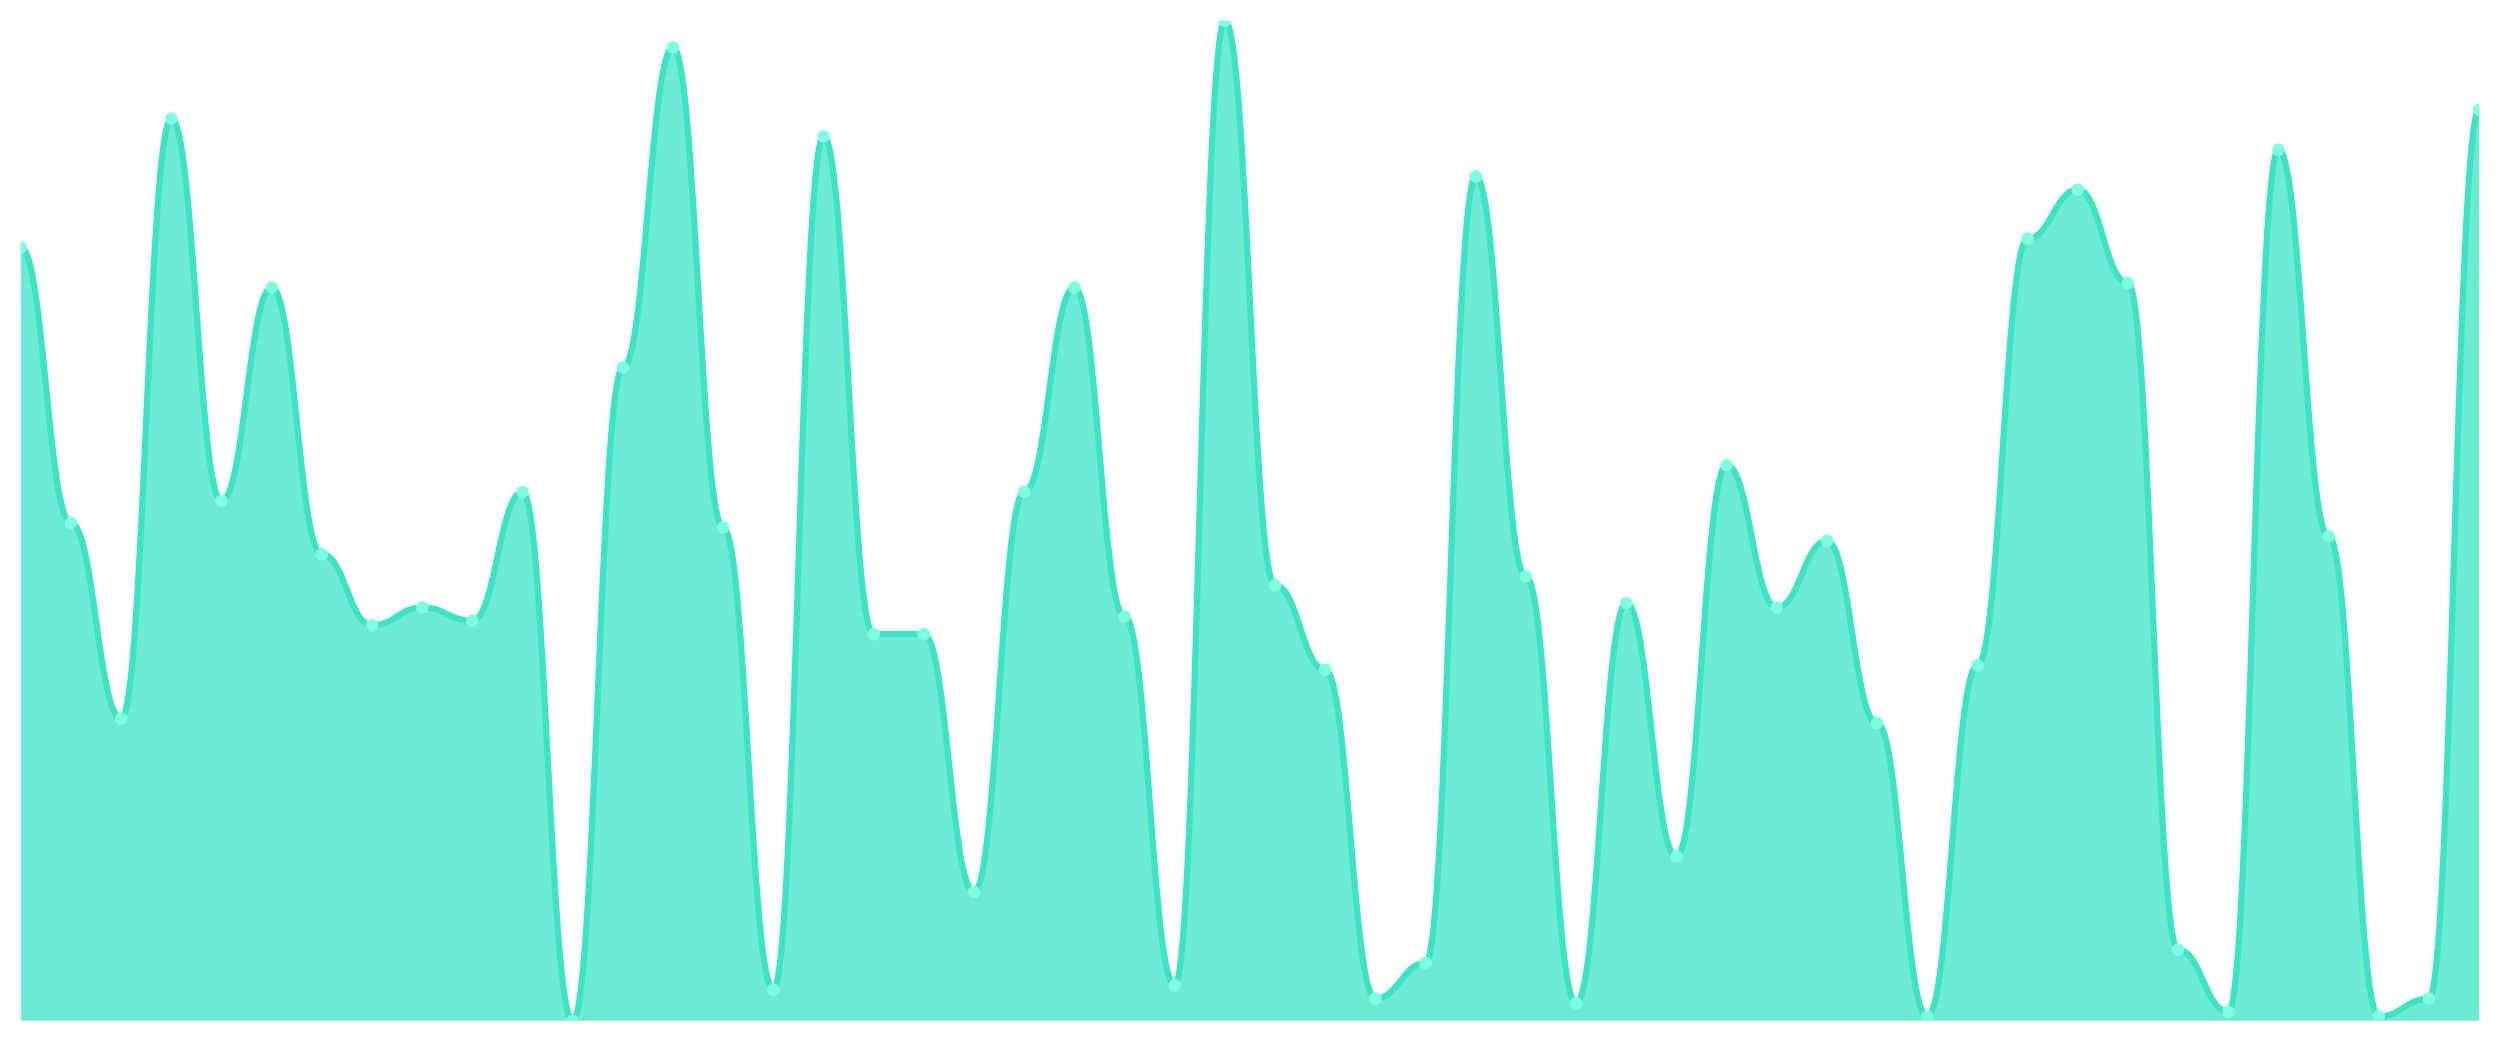
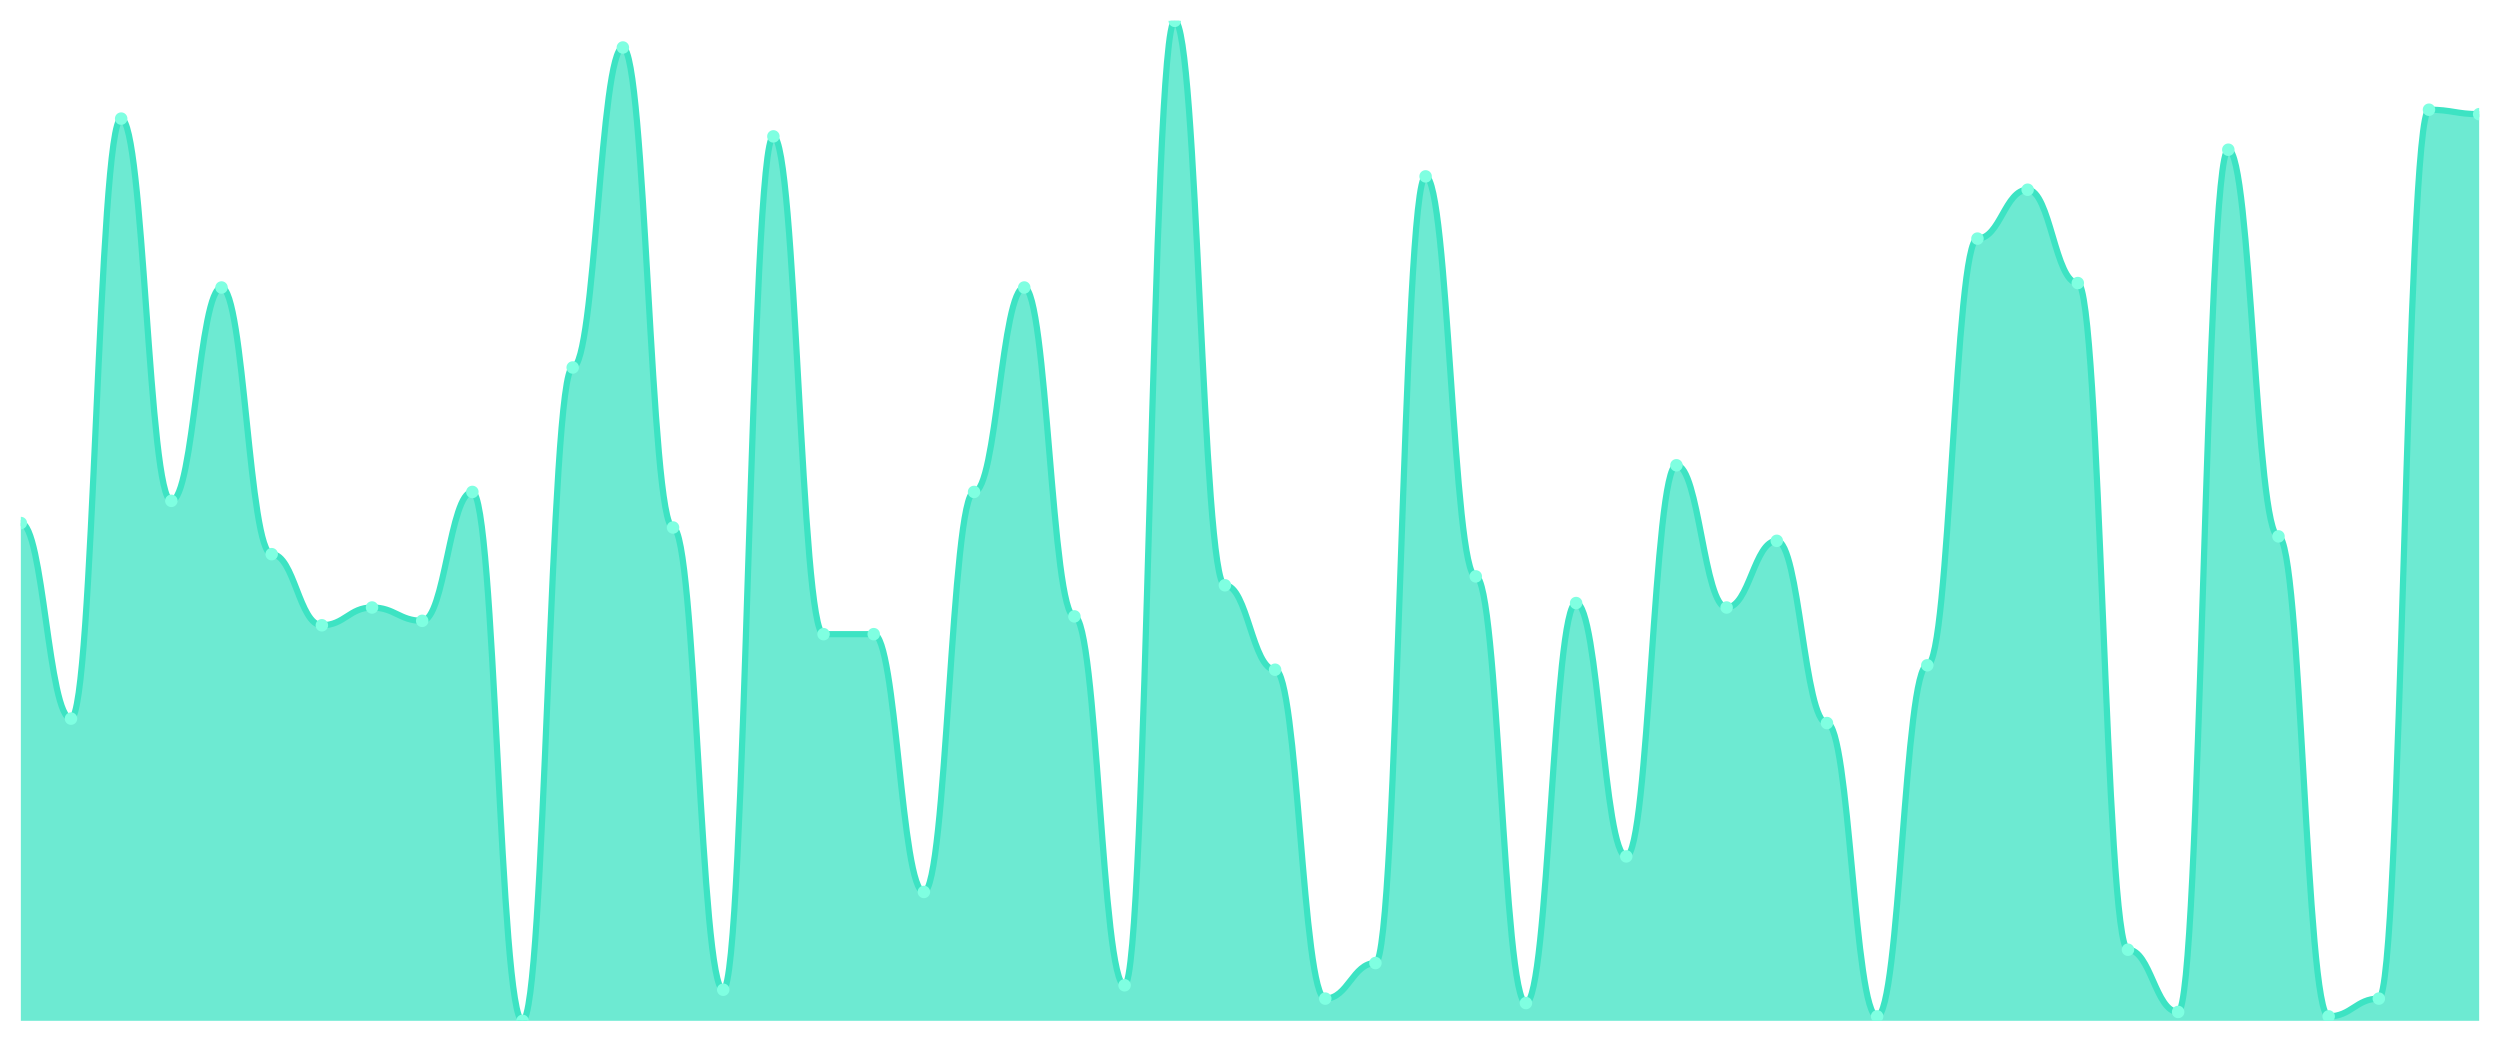
<svg xmlns="http://www.w3.org/2000/svg" viewBox="0 0 1200 500" width="1200" height="500">
  <defs>
    <clipPath id="c">
      <rect x="10" y="10" width="1180" height="480" />
    </clipPath>
  </defs>
  <rect width="1200" height="500" fill="none" />
  <g clip-path="url(#c)">
-     <path d="M 10,490 L 10,118.8 C 20.837,118.8 23.245,251.067 34.082,251.067 C 44.918,251.067 47.327,344.933 58.163,344.933 C 69,344.933 71.408,56.933 82.245,56.933 C 93.082,56.933 95.49,240.4 106.327,240.4 C 117.163,240.4 119.571,138 130.408,138 C 141.245,138 143.653,266 154.49,266 C 165.327,266 167.735,300.133 178.571,300.133 C 189.408,300.133 191.816,291.6 202.653,291.6 C 213.49,291.6 215.898,298 226.735,298 C 237.571,298 239.98,236.133 250.816,236.133 C 261.653,236.133 264.061,490 274.898,490 C 285.735,490 288.143,176.4 298.98,176.4 C 309.816,176.4 312.224,22.8 323.061,22.8 C 333.898,22.8 336.306,253.2 347.143,253.2 C 357.98,253.2 360.388,475.067 371.224,475.067 C 382.061,475.067 384.469,65.467 395.306,65.467 C 406.143,65.467 408.551,304.4 419.388,304.4 C 430.224,304.4 432.633,304.4 443.469,304.4 C 454.306,304.4 456.714,428.133 467.551,428.133 C 478.388,428.133 480.796,236.133 491.633,236.133 C 502.469,236.133 504.878,138 515.714,138 C 526.551,138 528.959,295.867 539.796,295.867 C 550.633,295.867 553.041,472.933 563.878,472.933 C 574.714,472.933 577.122,10 587.959,10 C 598.796,10 601.204,280.933 612.041,280.933 C 622.878,280.933 625.286,321.467 636.122,321.467 C 646.959,321.467 649.367,479.333 660.204,479.333 C 671.041,479.333 673.449,462.267 684.286,462.267 C 695.122,462.267 697.531,84.667 708.367,84.667 C 719.204,84.667 721.612,276.667 732.449,276.667 C 743.286,276.667 745.694,481.467 756.531,481.467 C 767.367,481.467 769.776,289.467 780.612,289.467 C 791.449,289.467 793.857,411.067 804.694,411.067 C 815.531,411.067 817.939,223.333 828.776,223.333 C 839.612,223.333 842.02,291.6 852.857,291.6 C 863.694,291.6 866.102,259.6 876.939,259.6 C 887.776,259.6 890.184,347.067 901.02,347.067 C 911.857,347.067 914.265,487.867 925.102,487.867 C 935.939,487.867 938.347,319.333 949.184,319.333 C 960.02,319.333 962.429,114.533 973.265,114.533 C 984.102,114.533 986.51,91.067 997.347,91.067 C 1008.184,91.067 1010.592,135.867 1021.429,135.867 C 1032.265,135.867 1034.673,455.867 1045.51,455.867 C 1056.347,455.867 1058.755,485.733 1069.592,485.733 C 1080.429,485.733 1082.837,71.867 1093.673,71.867 C 1104.51,71.867 1106.918,257.467 1117.755,257.467 C 1128.592,257.467 1131,487.867 1141.837,487.867 C 1152.673,487.867 1155.082,479.333 1165.918,479.333 C 1176.755,479.333 1179.163,52.667 1190,52.667 L 1190,490 Z" fill="rgba(61,227,195,0.75)" />
-     <path d="M 10,118.8 C 20.837,118.8 23.245,251.067 34.082,251.067 C 44.918,251.067 47.327,344.933 58.163,344.933 C 69,344.933 71.408,56.933 82.245,56.933 C 93.082,56.933 95.49,240.4 106.327,240.4 C 117.163,240.4 119.571,138 130.408,138 C 141.245,138 143.653,266 154.49,266 C 165.327,266 167.735,300.133 178.571,300.133 C 189.408,300.133 191.816,291.6 202.653,291.6 C 213.49,291.6 215.898,298 226.735,298 C 237.571,298 239.98,236.133 250.816,236.133 C 261.653,236.133 264.061,490 274.898,490 C 285.735,490 288.143,176.4 298.98,176.4 C 309.816,176.4 312.224,22.8 323.061,22.8 C 333.898,22.8 336.306,253.2 347.143,253.2 C 357.98,253.2 360.388,475.067 371.224,475.067 C 382.061,475.067 384.469,65.467 395.306,65.467 C 406.143,65.467 408.551,304.4 419.388,304.4 C 430.224,304.4 432.633,304.4 443.469,304.4 C 454.306,304.4 456.714,428.133 467.551,428.133 C 478.388,428.133 480.796,236.133 491.633,236.133 C 502.469,236.133 504.878,138 515.714,138 C 526.551,138 528.959,295.867 539.796,295.867 C 550.633,295.867 553.041,472.933 563.878,472.933 C 574.714,472.933 577.122,10 587.959,10 C 598.796,10 601.204,280.933 612.041,280.933 C 622.878,280.933 625.286,321.467 636.122,321.467 C 646.959,321.467 649.367,479.333 660.204,479.333 C 671.041,479.333 673.449,462.267 684.286,462.267 C 695.122,462.267 697.531,84.667 708.367,84.667 C 719.204,84.667 721.612,276.667 732.449,276.667 C 743.286,276.667 745.694,481.467 756.531,481.467 C 767.367,481.467 769.776,289.467 780.612,289.467 C 791.449,289.467 793.857,411.067 804.694,411.067 C 815.531,411.067 817.939,223.333 828.776,223.333 C 839.612,223.333 842.02,291.6 852.857,291.6 C 863.694,291.6 866.102,259.6 876.939,259.6 C 887.776,259.6 890.184,347.067 901.02,347.067 C 911.857,347.067 914.265,487.867 925.102,487.867 C 935.939,487.867 938.347,319.333 949.184,319.333 C 960.02,319.333 962.429,114.533 973.265,114.533 C 984.102,114.533 986.51,91.067 997.347,91.067 C 1008.184,91.067 1010.592,135.867 1021.429,135.867 C 1032.265,135.867 1034.673,455.867 1045.51,455.867 C 1056.347,455.867 1058.755,485.733 1069.592,485.733 C 1080.429,485.733 1082.837,71.867 1093.673,71.867 C 1104.51,71.867 1106.918,257.467 1117.755,257.467 C 1128.592,257.467 1131,487.867 1141.837,487.867 C 1152.673,487.867 1155.082,479.333 1165.918,479.333 C 1176.755,479.333 1179.163,52.667 1190,52.667" fill="none" stroke="#3de3c3" stroke-width="3" stroke-linecap="round" stroke-linejoin="round" />
-     <circle cx="10" cy="118.8" r="3" fill="#7fffe1" />
-     <circle cx="34.082" cy="251.067" r="3" fill="#7fffe1" />
-     <circle cx="58.163" cy="344.933" r="3" fill="#7fffe1" />
-     <circle cx="82.245" cy="56.933" r="3" fill="#7fffe1" />
-     <circle cx="106.327" cy="240.4" r="3" fill="#7fffe1" />
-     <circle cx="130.408" cy="138" r="3" fill="#7fffe1" />
-     <circle cx="154.49" cy="266" r="3" fill="#7fffe1" />
-     <circle cx="178.571" cy="300.133" r="3" fill="#7fffe1" />
-     <circle cx="202.653" cy="291.6" r="3" fill="#7fffe1" />
-     <circle cx="226.735" cy="298" r="3" fill="#7fffe1" />
-     <circle cx="250.816" cy="236.133" r="3" fill="#7fffe1" />
-     <circle cx="274.898" cy="490" r="3" fill="#7fffe1" />
-     <circle cx="298.98" cy="176.4" r="3" fill="#7fffe1" />
-     <circle cx="323.061" cy="22.8" r="3" fill="#7fffe1" />
-     <circle cx="347.143" cy="253.2" r="3" fill="#7fffe1" />
-     <circle cx="371.224" cy="475.067" r="3" fill="#7fffe1" />
-     <circle cx="395.306" cy="65.467" r="3" fill="#7fffe1" />
+     <path d="M 10,490 L 10,251.067 C 20.837,251.067 23.245,344.933 34.082,344.933 C 44.918,344.933 47.327,56.933 58.163,56.933 C 69,56.933 71.408,240.4 82.245,240.4 C 93.082,240.4 95.49,138 106.327,138 C 117.163,138 119.571,266 130.408,266 C 141.245,266 143.653,300.133 154.49,300.133 C 165.327,300.133 167.735,291.6 178.571,291.6 C 189.408,291.6 191.816,298 202.653,298 C 213.49,298 215.898,236.133 226.735,236.133 C 237.571,236.133 239.98,490 250.816,490 C 261.653,490 264.061,176.4 274.898,176.4 C 285.735,176.4 288.143,22.8 298.98,22.8 C 309.816,22.8 312.224,253.2 323.061,253.2 C 333.898,253.2 336.306,475.067 347.143,475.067 C 357.98,475.067 360.388,65.467 371.224,65.467 C 382.061,65.467 384.469,304.4 395.306,304.4 C 406.143,304.4 408.551,304.4 419.388,304.4 C 430.224,304.4 432.633,428.133 443.469,428.133 C 454.306,428.133 456.714,236.133 467.551,236.133 C 478.388,236.133 480.796,138 491.633,138 C 502.469,138 504.878,295.867 515.714,295.867 C 526.551,295.867 528.959,472.933 539.796,472.933 C 550.633,472.933 553.041,10 563.878,10 C 574.714,10 577.122,280.933 587.959,280.933 C 598.796,280.933 601.204,321.467 612.041,321.467 C 622.878,321.467 625.286,479.333 636.122,479.333 C 646.959,479.333 649.367,462.267 660.204,462.267 C 671.041,462.267 673.449,84.667 684.286,84.667 C 695.122,84.667 697.531,276.667 708.367,276.667 C 719.204,276.667 721.612,481.467 732.449,481.467 C 743.286,481.467 745.694,289.467 756.531,289.467 C 767.367,289.467 769.776,411.067 780.612,411.067 C 791.449,411.067 793.857,223.333 804.694,223.333 C 815.531,223.333 817.939,291.6 828.776,291.6 C 839.612,291.6 842.02,259.6 852.857,259.6 C 863.694,259.6 866.102,347.067 876.939,347.067 C 887.776,347.067 890.184,487.867 901.02,487.867 C 911.857,487.867 914.265,319.333 925.102,319.333 C 935.939,319.333 938.347,114.533 949.184,114.533 C 960.02,114.533 962.429,91.067 973.265,91.067 C 984.102,91.067 986.51,135.867 997.347,135.867 C 1008.184,135.867 1010.592,455.867 1021.429,455.867 C 1032.265,455.867 1034.673,485.733 1045.51,485.733 C 1056.347,485.733 1058.755,71.867 1069.592,71.867 C 1080.429,71.867 1082.837,257.467 1093.673,257.467 C 1104.51,257.467 1106.918,487.867 1117.755,487.867 C 1128.592,487.867 1131,479.333 1141.837,479.333 C 1152.673,479.333 1155.082,52.667 1165.918,52.667 C 1176.755,52.667 1179.163,54.8 1190,54.8 L 1190,490 Z" fill="rgba(61,227,195,0.75)" />
+     <path d="M 10,251.067 C 20.837,251.067 23.245,344.933 34.082,344.933 C 44.918,344.933 47.327,56.933 58.163,56.933 C 69,56.933 71.408,240.4 82.245,240.4 C 93.082,240.4 95.49,138 106.327,138 C 117.163,138 119.571,266 130.408,266 C 141.245,266 143.653,300.133 154.49,300.133 C 165.327,300.133 167.735,291.6 178.571,291.6 C 189.408,291.6 191.816,298 202.653,298 C 213.49,298 215.898,236.133 226.735,236.133 C 237.571,236.133 239.98,490 250.816,490 C 261.653,490 264.061,176.4 274.898,176.4 C 285.735,176.4 288.143,22.8 298.98,22.8 C 309.816,22.8 312.224,253.2 323.061,253.2 C 333.898,253.2 336.306,475.067 347.143,475.067 C 357.98,475.067 360.388,65.467 371.224,65.467 C 382.061,65.467 384.469,304.4 395.306,304.4 C 406.143,304.4 408.551,304.4 419.388,304.4 C 430.224,304.4 432.633,428.133 443.469,428.133 C 454.306,428.133 456.714,236.133 467.551,236.133 C 478.388,236.133 480.796,138 491.633,138 C 502.469,138 504.878,295.867 515.714,295.867 C 526.551,295.867 528.959,472.933 539.796,472.933 C 550.633,472.933 553.041,10 563.878,10 C 574.714,10 577.122,280.933 587.959,280.933 C 598.796,280.933 601.204,321.467 612.041,321.467 C 622.878,321.467 625.286,479.333 636.122,479.333 C 646.959,479.333 649.367,462.267 660.204,462.267 C 671.041,462.267 673.449,84.667 684.286,84.667 C 695.122,84.667 697.531,276.667 708.367,276.667 C 719.204,276.667 721.612,481.467 732.449,481.467 C 743.286,481.467 745.694,289.467 756.531,289.467 C 767.367,289.467 769.776,411.067 780.612,411.067 C 791.449,411.067 793.857,223.333 804.694,223.333 C 815.531,223.333 817.939,291.6 828.776,291.6 C 839.612,291.6 842.02,259.6 852.857,259.6 C 863.694,259.6 866.102,347.067 876.939,347.067 C 887.776,347.067 890.184,487.867 901.02,487.867 C 911.857,487.867 914.265,319.333 925.102,319.333 C 935.939,319.333 938.347,114.533 949.184,114.533 C 960.02,114.533 962.429,91.067 973.265,91.067 C 984.102,91.067 986.51,135.867 997.347,135.867 C 1008.184,135.867 1010.592,455.867 1021.429,455.867 C 1032.265,455.867 1034.673,485.733 1045.51,485.733 C 1056.347,485.733 1058.755,71.867 1069.592,71.867 C 1080.429,71.867 1082.837,257.467 1093.673,257.467 C 1104.51,257.467 1106.918,487.867 1117.755,487.867 C 1128.592,487.867 1131,479.333 1141.837,479.333 C 1152.673,479.333 1155.082,52.667 1165.918,52.667 C 1176.755,52.667 1179.163,54.8 1190,54.8" fill="none" stroke="#3de3c3" stroke-width="3" stroke-linecap="round" stroke-linejoin="round" />
+     <circle cx="10" cy="251.067" r="3" fill="#7fffe1" />
+     <circle cx="34.082" cy="344.933" r="3" fill="#7fffe1" />
+     <circle cx="58.163" cy="56.933" r="3" fill="#7fffe1" />
+     <circle cx="82.245" cy="240.4" r="3" fill="#7fffe1" />
+     <circle cx="106.327" cy="138" r="3" fill="#7fffe1" />
+     <circle cx="130.408" cy="266" r="3" fill="#7fffe1" />
+     <circle cx="154.49" cy="300.133" r="3" fill="#7fffe1" />
+     <circle cx="178.571" cy="291.6" r="3" fill="#7fffe1" />
+     <circle cx="202.653" cy="298" r="3" fill="#7fffe1" />
+     <circle cx="226.735" cy="236.133" r="3" fill="#7fffe1" />
+     <circle cx="250.816" cy="490" r="3" fill="#7fffe1" />
+     <circle cx="274.898" cy="176.4" r="3" fill="#7fffe1" />
+     <circle cx="298.98" cy="22.8" r="3" fill="#7fffe1" />
+     <circle cx="323.061" cy="253.2" r="3" fill="#7fffe1" />
+     <circle cx="347.143" cy="475.067" r="3" fill="#7fffe1" />
+     <circle cx="371.224" cy="65.467" r="3" fill="#7fffe1" />
+     <circle cx="395.306" cy="304.4" r="3" fill="#7fffe1" />
    <circle cx="419.388" cy="304.4" r="3" fill="#7fffe1" />
-     <circle cx="443.469" cy="304.4" r="3" fill="#7fffe1" />
-     <circle cx="467.551" cy="428.133" r="3" fill="#7fffe1" />
-     <circle cx="491.633" cy="236.133" r="3" fill="#7fffe1" />
-     <circle cx="515.714" cy="138" r="3" fill="#7fffe1" />
-     <circle cx="539.796" cy="295.867" r="3" fill="#7fffe1" />
-     <circle cx="563.878" cy="472.933" r="3" fill="#7fffe1" />
-     <circle cx="587.959" cy="10" r="3" fill="#7fffe1" />
-     <circle cx="612.041" cy="280.933" r="3" fill="#7fffe1" />
-     <circle cx="636.122" cy="321.467" r="3" fill="#7fffe1" />
-     <circle cx="660.204" cy="479.333" r="3" fill="#7fffe1" />
-     <circle cx="684.286" cy="462.267" r="3" fill="#7fffe1" />
-     <circle cx="708.367" cy="84.667" r="3" fill="#7fffe1" />
-     <circle cx="732.449" cy="276.667" r="3" fill="#7fffe1" />
-     <circle cx="756.531" cy="481.467" r="3" fill="#7fffe1" />
-     <circle cx="780.612" cy="289.467" r="3" fill="#7fffe1" />
-     <circle cx="804.694" cy="411.067" r="3" fill="#7fffe1" />
-     <circle cx="828.776" cy="223.333" r="3" fill="#7fffe1" />
-     <circle cx="852.857" cy="291.6" r="3" fill="#7fffe1" />
-     <circle cx="876.939" cy="259.6" r="3" fill="#7fffe1" />
-     <circle cx="901.02" cy="347.067" r="3" fill="#7fffe1" />
-     <circle cx="925.102" cy="487.867" r="3" fill="#7fffe1" />
-     <circle cx="949.184" cy="319.333" r="3" fill="#7fffe1" />
-     <circle cx="973.265" cy="114.533" r="3" fill="#7fffe1" />
-     <circle cx="997.347" cy="91.067" r="3" fill="#7fffe1" />
-     <circle cx="1021.429" cy="135.867" r="3" fill="#7fffe1" />
-     <circle cx="1045.51" cy="455.867" r="3" fill="#7fffe1" />
-     <circle cx="1069.592" cy="485.733" r="3" fill="#7fffe1" />
-     <circle cx="1093.673" cy="71.867" r="3" fill="#7fffe1" />
-     <circle cx="1117.755" cy="257.467" r="3" fill="#7fffe1" />
-     <circle cx="1141.837" cy="487.867" r="3" fill="#7fffe1" />
-     <circle cx="1165.918" cy="479.333" r="3" fill="#7fffe1" />
-     <circle cx="1190" cy="52.667" r="3" fill="#7fffe1" />
+     <circle cx="443.469" cy="428.133" r="3" fill="#7fffe1" />
+     <circle cx="467.551" cy="236.133" r="3" fill="#7fffe1" />
+     <circle cx="491.633" cy="138" r="3" fill="#7fffe1" />
+     <circle cx="515.714" cy="295.867" r="3" fill="#7fffe1" />
+     <circle cx="539.796" cy="472.933" r="3" fill="#7fffe1" />
+     <circle cx="563.878" cy="10" r="3" fill="#7fffe1" />
+     <circle cx="587.959" cy="280.933" r="3" fill="#7fffe1" />
+     <circle cx="612.041" cy="321.467" r="3" fill="#7fffe1" />
+     <circle cx="636.122" cy="479.333" r="3" fill="#7fffe1" />
+     <circle cx="660.204" cy="462.267" r="3" fill="#7fffe1" />
+     <circle cx="684.286" cy="84.667" r="3" fill="#7fffe1" />
+     <circle cx="708.367" cy="276.667" r="3" fill="#7fffe1" />
+     <circle cx="732.449" cy="481.467" r="3" fill="#7fffe1" />
+     <circle cx="756.531" cy="289.467" r="3" fill="#7fffe1" />
+     <circle cx="780.612" cy="411.067" r="3" fill="#7fffe1" />
+     <circle cx="804.694" cy="223.333" r="3" fill="#7fffe1" />
+     <circle cx="828.776" cy="291.6" r="3" fill="#7fffe1" />
+     <circle cx="852.857" cy="259.6" r="3" fill="#7fffe1" />
+     <circle cx="876.939" cy="347.067" r="3" fill="#7fffe1" />
+     <circle cx="901.02" cy="487.867" r="3" fill="#7fffe1" />
+     <circle cx="925.102" cy="319.333" r="3" fill="#7fffe1" />
+     <circle cx="949.184" cy="114.533" r="3" fill="#7fffe1" />
+     <circle cx="973.265" cy="91.067" r="3" fill="#7fffe1" />
+     <circle cx="997.347" cy="135.867" r="3" fill="#7fffe1" />
+     <circle cx="1021.429" cy="455.867" r="3" fill="#7fffe1" />
+     <circle cx="1045.51" cy="485.733" r="3" fill="#7fffe1" />
+     <circle cx="1069.592" cy="71.867" r="3" fill="#7fffe1" />
+     <circle cx="1093.673" cy="257.467" r="3" fill="#7fffe1" />
+     <circle cx="1117.755" cy="487.867" r="3" fill="#7fffe1" />
+     <circle cx="1141.837" cy="479.333" r="3" fill="#7fffe1" />
+     <circle cx="1165.918" cy="52.667" r="3" fill="#7fffe1" />
+     <circle cx="1190" cy="54.8" r="3" fill="#7fffe1" />
  </g>
</svg>
